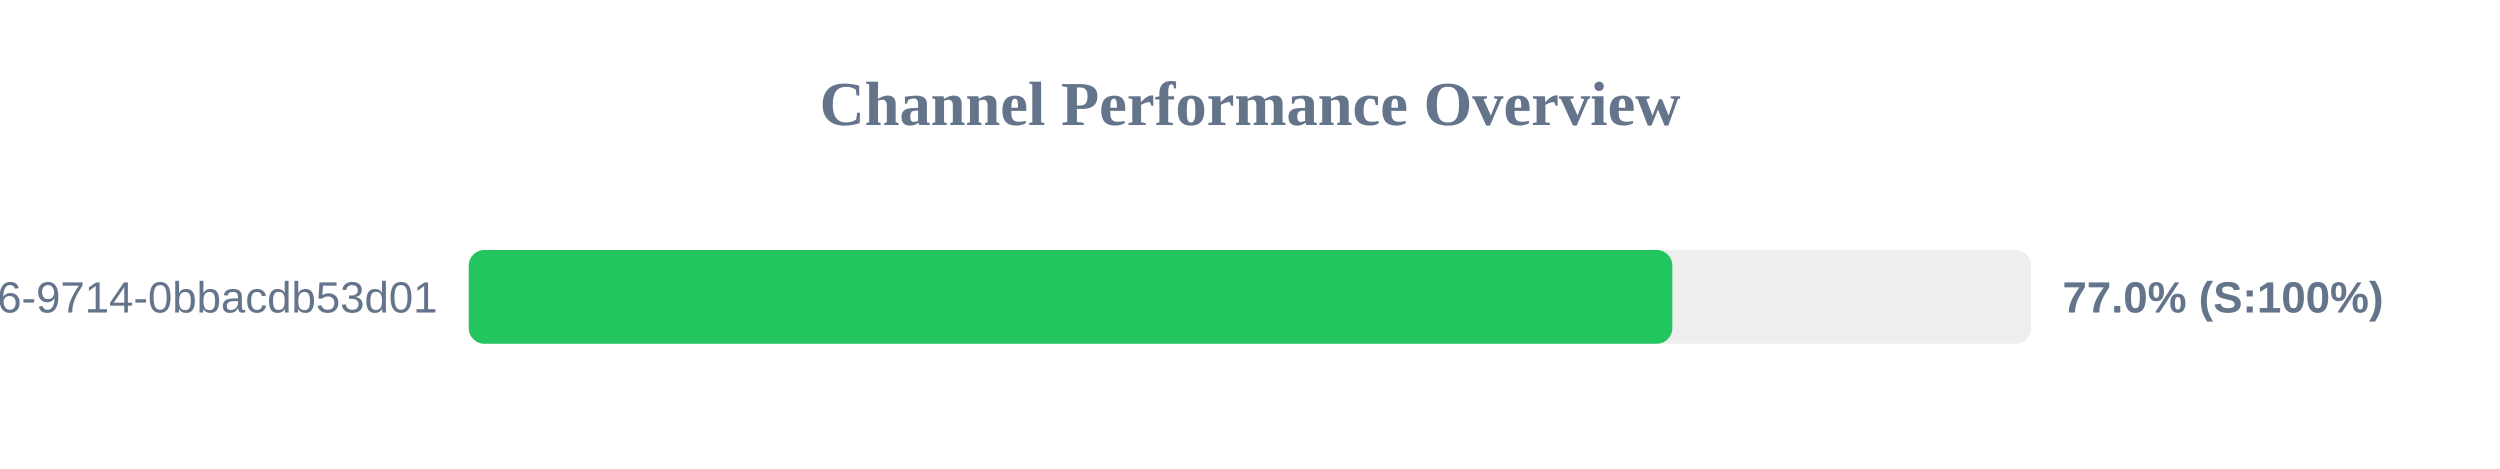
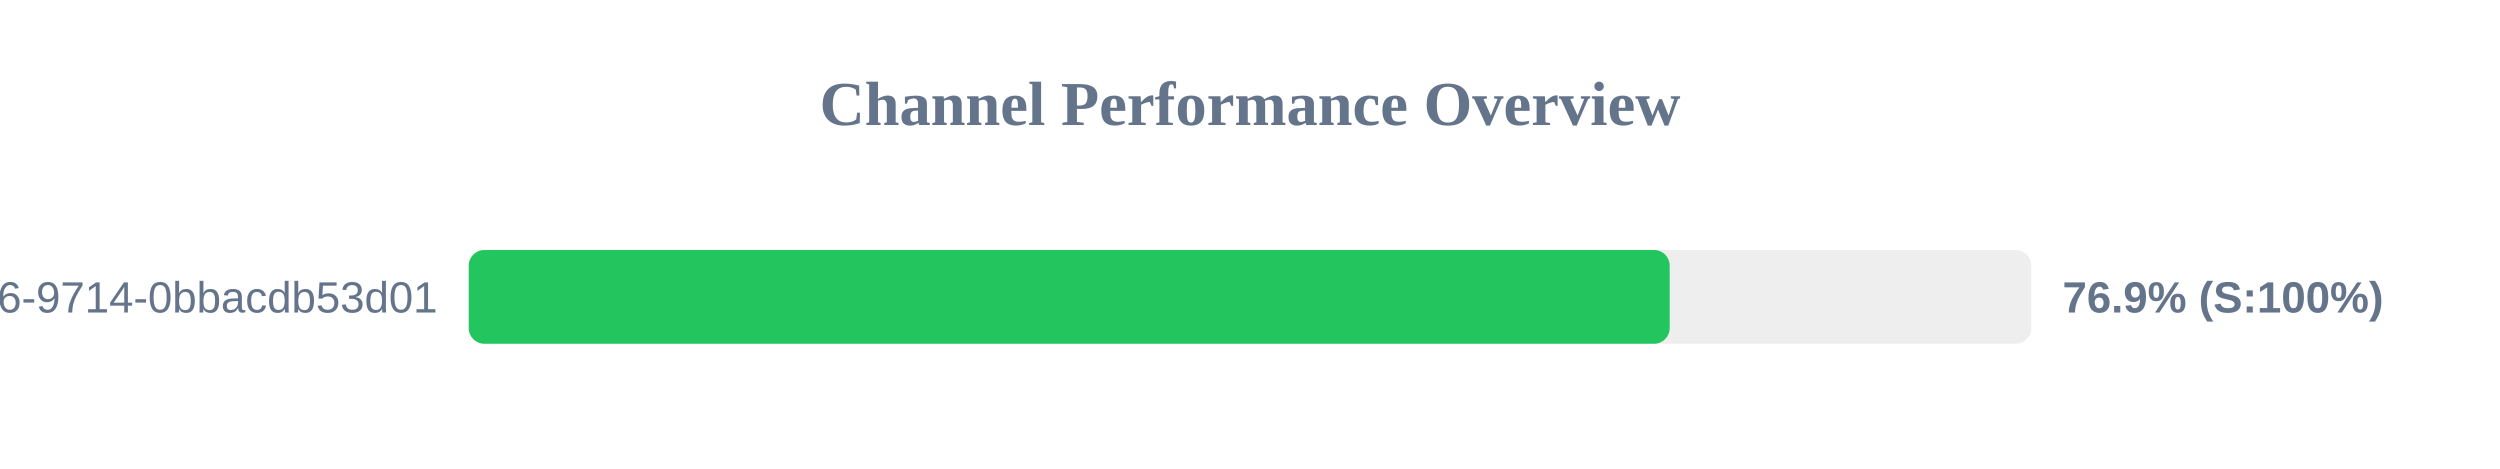
<svg xmlns="http://www.w3.org/2000/svg" width="800" height="150" version="1.1">
  <style>
        .row { font: 14px Arial; fill: #64748b; }
        .score { font: bold 14px Arial; fill: #64748b; }
    </style>
  <text x="400" y="40" text-anchor="middle" font-size="20px" font-weight="bold" fill="#64748b">Channel Performance Overview</text>
  <rect x="150" y="80" width="500" height="30" fill="#eee" rx="5" />
-   <rect x="150" y="80" width="385.15" height="30" fill="#22c55e" rx="5" />
+   <rect x="150" y="80" width="384.3" height="30" fill="#22c55e" rx="5" />
  <text x="140" y="100" text-anchor="end" class="row">?uuid=23125f6e-ec56-4c26-9714-0bbacdb53d01</text>
-   <text x="660" y="100" text-anchor="start" class="score">77.0% (S:100%)</text>
+   <text x="660" y="100" text-anchor="start" class="score">76.9% (S:100%)</text>
</svg>
